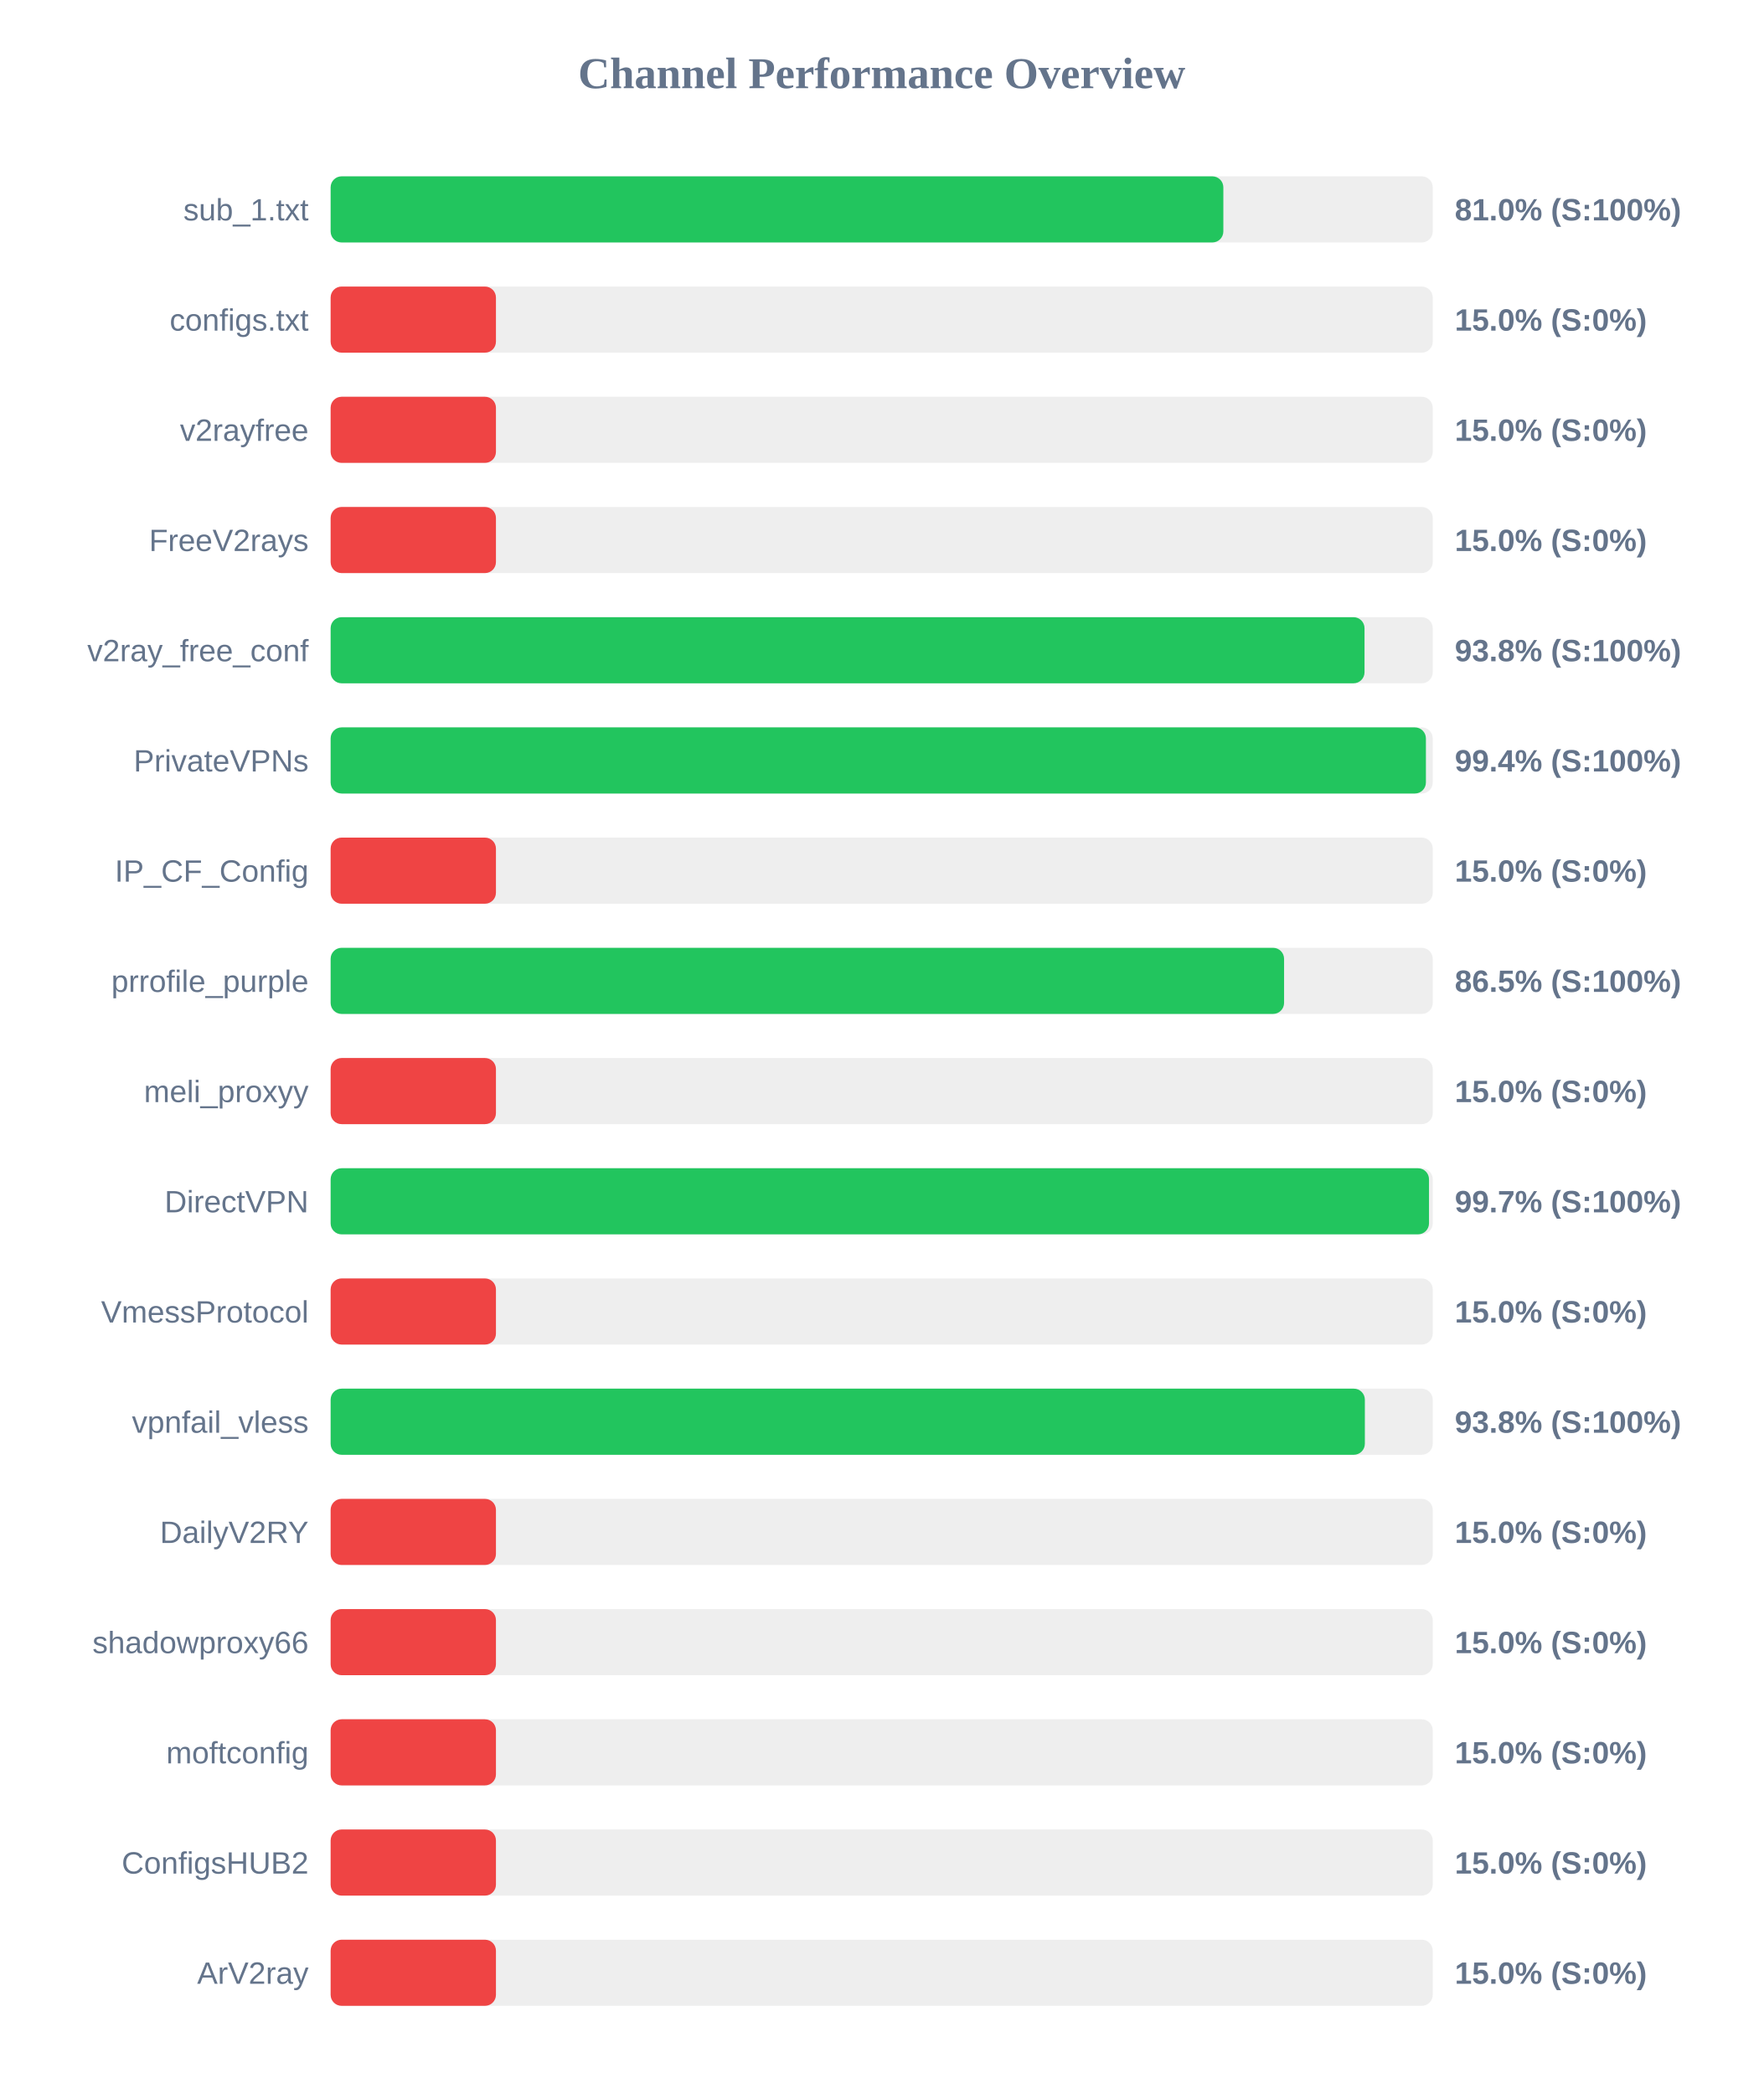
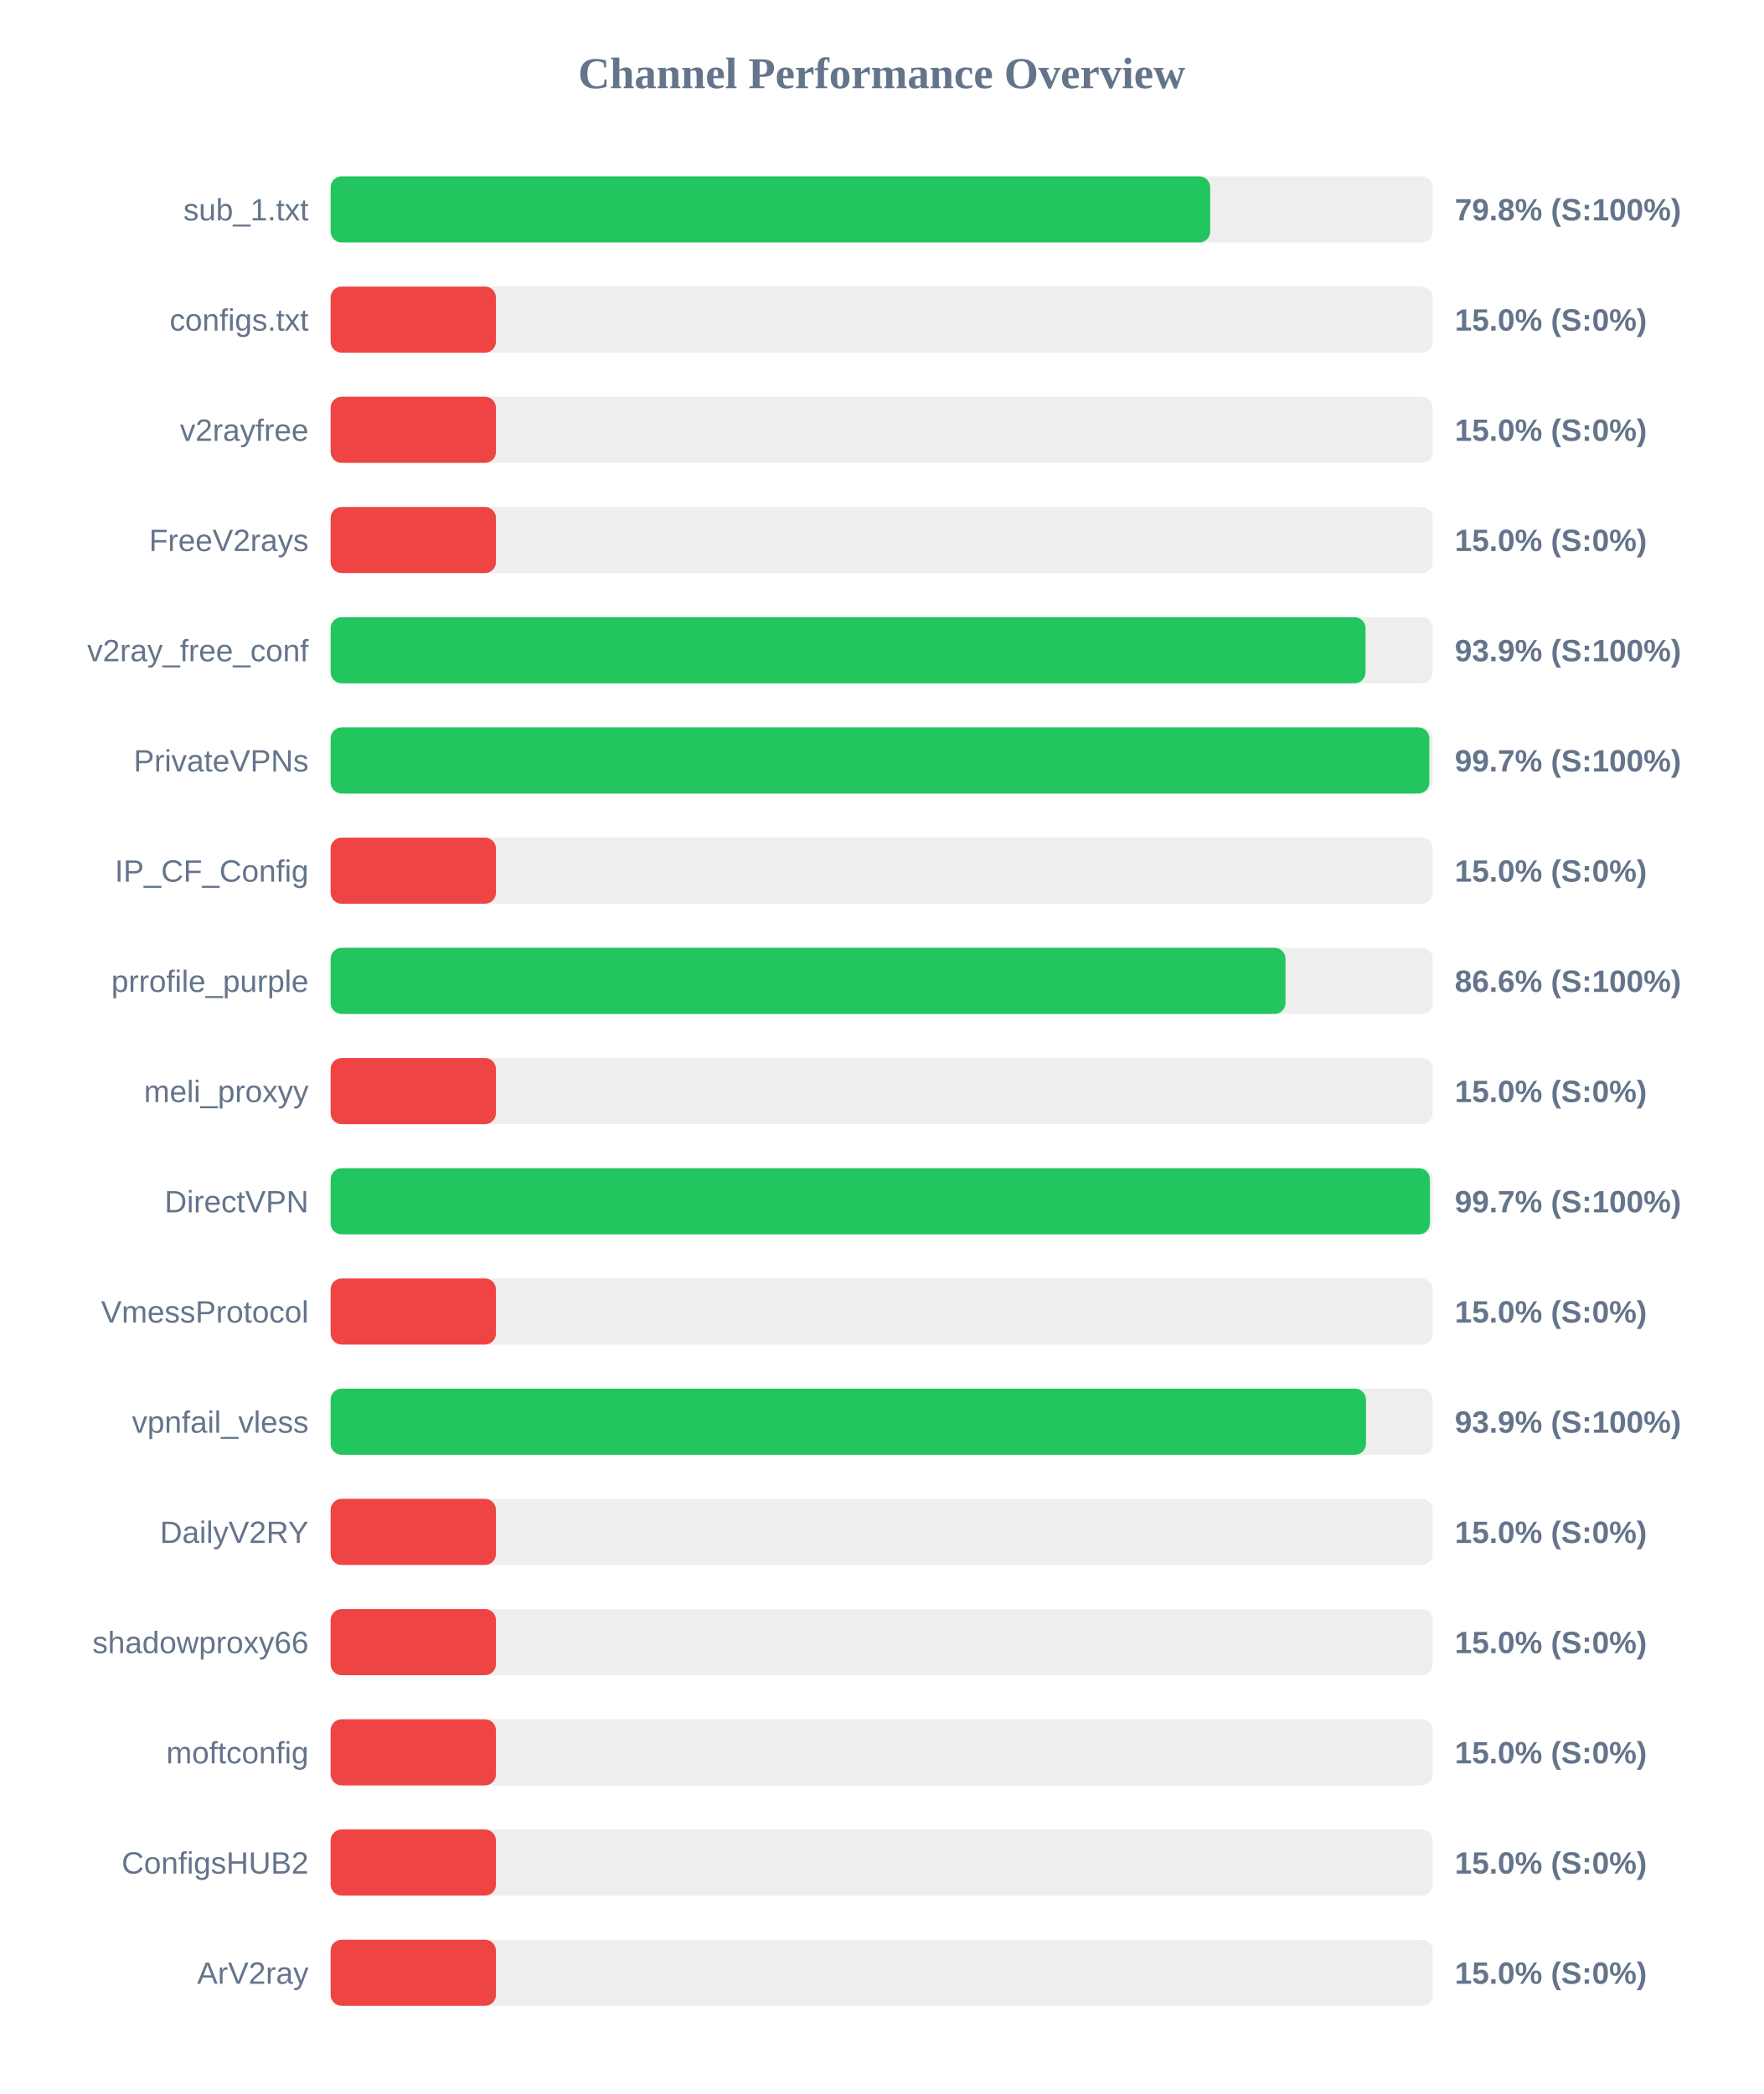
<svg xmlns="http://www.w3.org/2000/svg" width="800" height="950" version="1.1">
  <style>
        .row { font: 14px Arial; fill: #64748b; }
        .score { font: bold 14px Arial; fill: #64748b; }
    </style>
  <text x="400" y="40" text-anchor="middle" font-size="20px" font-weight="bold" fill="#64748b">Channel Performance Overview</text>
  <rect x="150" y="80" width="500" height="30" fill="#eee" rx="5" />
-   <rect x="150" y="80" width="405.0" height="30" fill="#22c55e" rx="5" />
+   <rect x="150" y="80" width="399.05" height="30" fill="#22c55e" rx="5" />
  <text x="140" y="100" text-anchor="end" class="row">sub_1.txt</text>
-   <text x="660" y="100" text-anchor="start" class="score">81.0% (S:100%)</text>
+   <text x="660" y="100" text-anchor="start" class="score">79.8% (S:100%)</text>
  <rect x="150" y="130" width="500" height="30" fill="#eee" rx="5" />
  <rect x="150" y="130" width="75.0" height="30" fill="#ef4444" rx="5" />
  <text x="140" y="150" text-anchor="end" class="row">configs.txt</text>
  <text x="660" y="150" text-anchor="start" class="score">15.0% (S:0%)</text>
  <rect x="150" y="180" width="500" height="30" fill="#eee" rx="5" />
  <rect x="150" y="180" width="75.0" height="30" fill="#ef4444" rx="5" />
  <text x="140" y="200" text-anchor="end" class="row">v2rayfree</text>
  <text x="660" y="200" text-anchor="start" class="score">15.0% (S:0%)</text>
  <rect x="150" y="230" width="500" height="30" fill="#eee" rx="5" />
  <rect x="150" y="230" width="75.0" height="30" fill="#ef4444" rx="5" />
  <text x="140" y="250" text-anchor="end" class="row">FreeV2rays</text>
  <text x="660" y="250" text-anchor="start" class="score">15.0% (S:0%)</text>
  <rect x="150" y="280" width="500" height="30" fill="#eee" rx="5" />
-   <rect x="150" y="280" width="469.05" height="30" fill="#22c55e" rx="5" />
+   <rect x="150" y="280" width="469.5" height="30" fill="#22c55e" rx="5" />
  <text x="140" y="300" text-anchor="end" class="row">v2ray_free_conf</text>
-   <text x="660" y="300" text-anchor="start" class="score">93.8% (S:100%)</text>
+   <text x="660" y="300" text-anchor="start" class="score">93.9% (S:100%)</text>
  <rect x="150" y="330" width="500" height="30" fill="#eee" rx="5" />
-   <rect x="150" y="330" width="496.9" height="30" fill="#22c55e" rx="5" />
+   <rect x="150" y="330" width="498.45" height="30" fill="#22c55e" rx="5" />
  <text x="140" y="350" text-anchor="end" class="row">PrivateVPNs</text>
-   <text x="660" y="350" text-anchor="start" class="score">99.4% (S:100%)</text>
+   <text x="660" y="350" text-anchor="start" class="score">99.7% (S:100%)</text>
  <rect x="150" y="380" width="500" height="30" fill="#eee" rx="5" />
  <rect x="150" y="380" width="75.0" height="30" fill="#ef4444" rx="5" />
  <text x="140" y="400" text-anchor="end" class="row">IP_CF_Config</text>
  <text x="660" y="400" text-anchor="start" class="score">15.0% (S:0%)</text>
  <rect x="150" y="430" width="500" height="30" fill="#eee" rx="5" />
-   <rect x="150" y="430" width="432.55" height="30" fill="#22c55e" rx="5" />
+   <rect x="150" y="430" width="433.2" height="30" fill="#22c55e" rx="5" />
  <text x="140" y="450" text-anchor="end" class="row">prrofile_purple</text>
-   <text x="660" y="450" text-anchor="start" class="score">86.5% (S:100%)</text>
+   <text x="660" y="450" text-anchor="start" class="score">86.6% (S:100%)</text>
  <rect x="150" y="480" width="500" height="30" fill="#eee" rx="5" />
  <rect x="150" y="480" width="75.0" height="30" fill="#ef4444" rx="5" />
  <text x="140" y="500" text-anchor="end" class="row">meli_proxyy</text>
  <text x="660" y="500" text-anchor="start" class="score">15.0% (S:0%)</text>
  <rect x="150" y="530" width="500" height="30" fill="#eee" rx="5" />
-   <rect x="150" y="530" width="498.3" height="30" fill="#22c55e" rx="5" />
+   <rect x="150" y="530" width="498.7" height="30" fill="#22c55e" rx="5" />
  <text x="140" y="550" text-anchor="end" class="row">DirectVPN</text>
  <text x="660" y="550" text-anchor="start" class="score">99.7% (S:100%)</text>
  <rect x="150" y="580" width="500" height="30" fill="#eee" rx="5" />
  <rect x="150" y="580" width="75.0" height="30" fill="#ef4444" rx="5" />
  <text x="140" y="600" text-anchor="end" class="row">VmessProtocol</text>
  <text x="660" y="600" text-anchor="start" class="score">15.0% (S:0%)</text>
  <rect x="150" y="630" width="500" height="30" fill="#eee" rx="5" />
-   <rect x="150" y="630" width="469.2" height="30" fill="#22c55e" rx="5" />
+   <rect x="150" y="630" width="469.7" height="30" fill="#22c55e" rx="5" />
  <text x="140" y="650" text-anchor="end" class="row">vpnfail_vless</text>
-   <text x="660" y="650" text-anchor="start" class="score">93.8% (S:100%)</text>
+   <text x="660" y="650" text-anchor="start" class="score">93.9% (S:100%)</text>
  <rect x="150" y="680" width="500" height="30" fill="#eee" rx="5" />
  <rect x="150" y="680" width="75.0" height="30" fill="#ef4444" rx="5" />
  <text x="140" y="700" text-anchor="end" class="row">DailyV2RY</text>
  <text x="660" y="700" text-anchor="start" class="score">15.0% (S:0%)</text>
  <rect x="150" y="730" width="500" height="30" fill="#eee" rx="5" />
  <rect x="150" y="730" width="75.0" height="30" fill="#ef4444" rx="5" />
  <text x="140" y="750" text-anchor="end" class="row">shadowproxy66</text>
  <text x="660" y="750" text-anchor="start" class="score">15.0% (S:0%)</text>
  <rect x="150" y="780" width="500" height="30" fill="#eee" rx="5" />
  <rect x="150" y="780" width="75.0" height="30" fill="#ef4444" rx="5" />
  <text x="140" y="800" text-anchor="end" class="row">moftconfig</text>
  <text x="660" y="800" text-anchor="start" class="score">15.0% (S:0%)</text>
  <rect x="150" y="830" width="500" height="30" fill="#eee" rx="5" />
  <rect x="150" y="830" width="75.0" height="30" fill="#ef4444" rx="5" />
  <text x="140" y="850" text-anchor="end" class="row">ConfigsHUB2</text>
  <text x="660" y="850" text-anchor="start" class="score">15.0% (S:0%)</text>
  <rect x="150" y="880" width="500" height="30" fill="#eee" rx="5" />
  <rect x="150" y="880" width="75.0" height="30" fill="#ef4444" rx="5" />
  <text x="140" y="900" text-anchor="end" class="row">ArV2ray</text>
  <text x="660" y="900" text-anchor="start" class="score">15.0% (S:0%)</text>
</svg>
